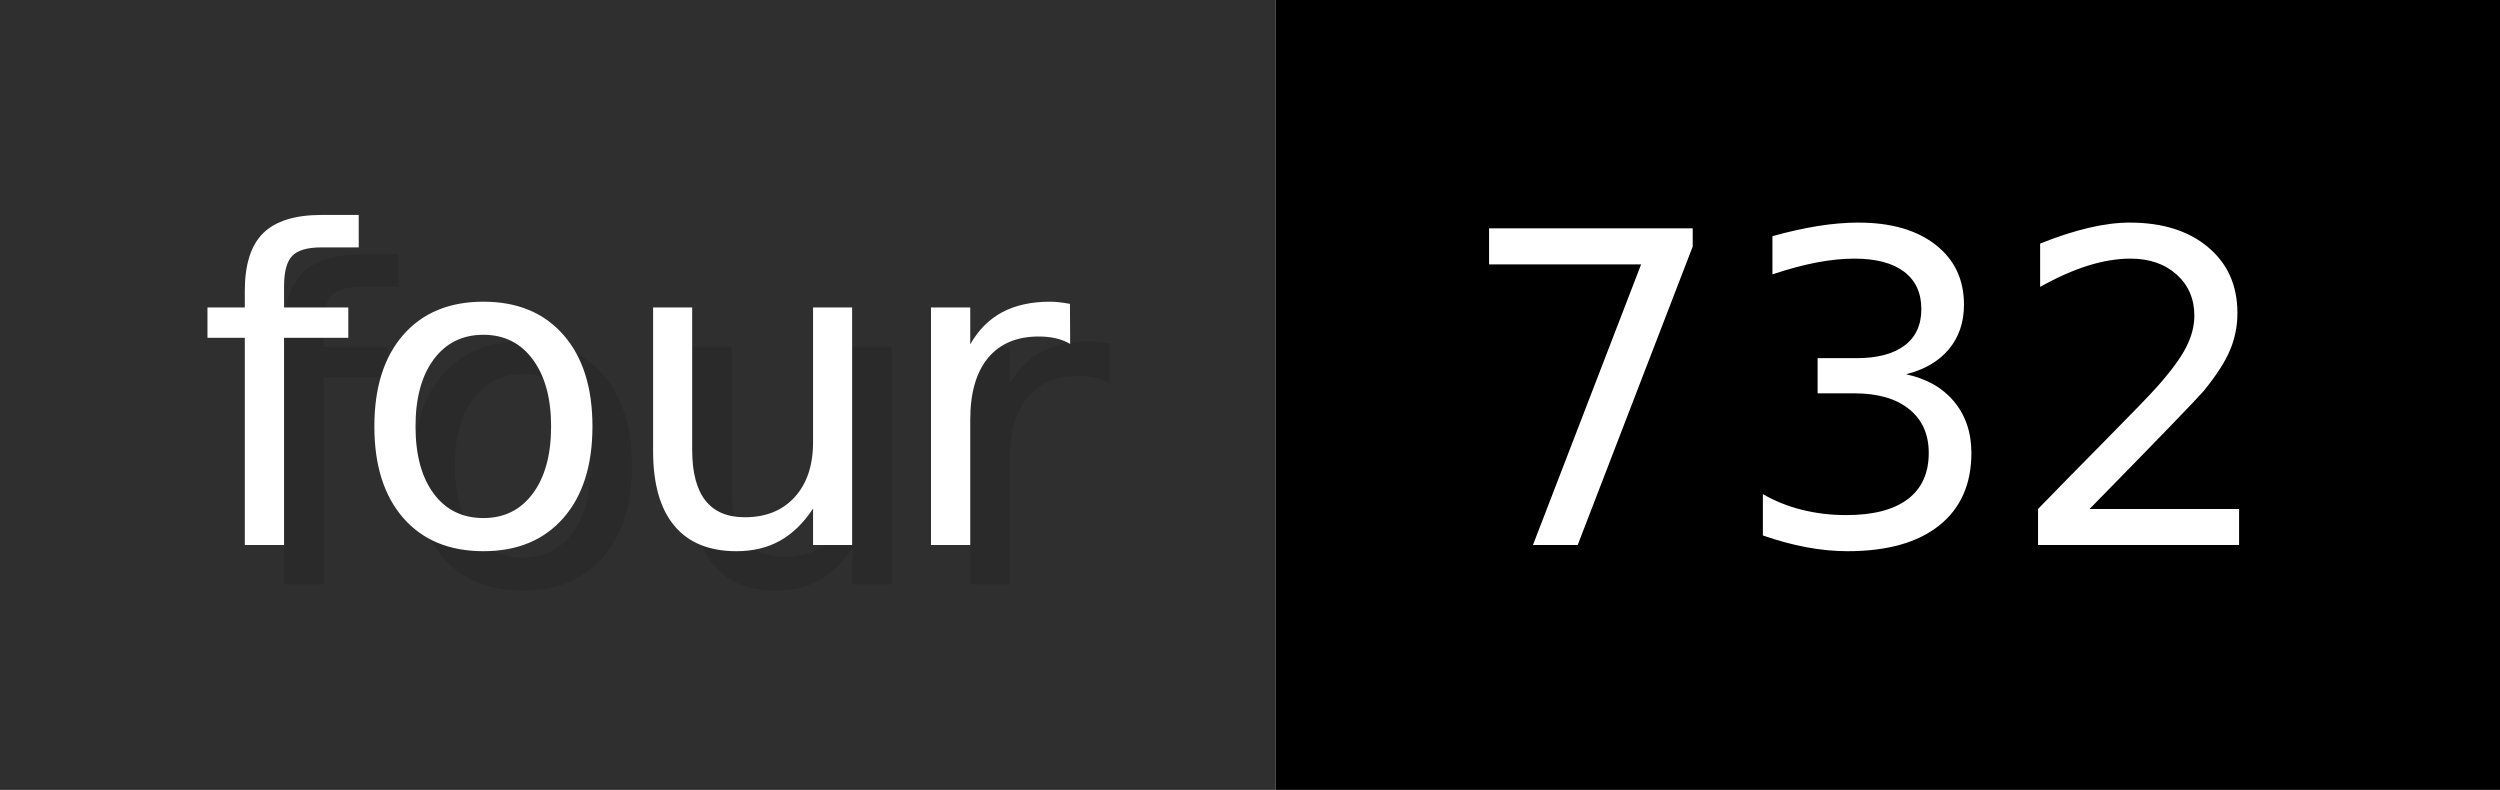
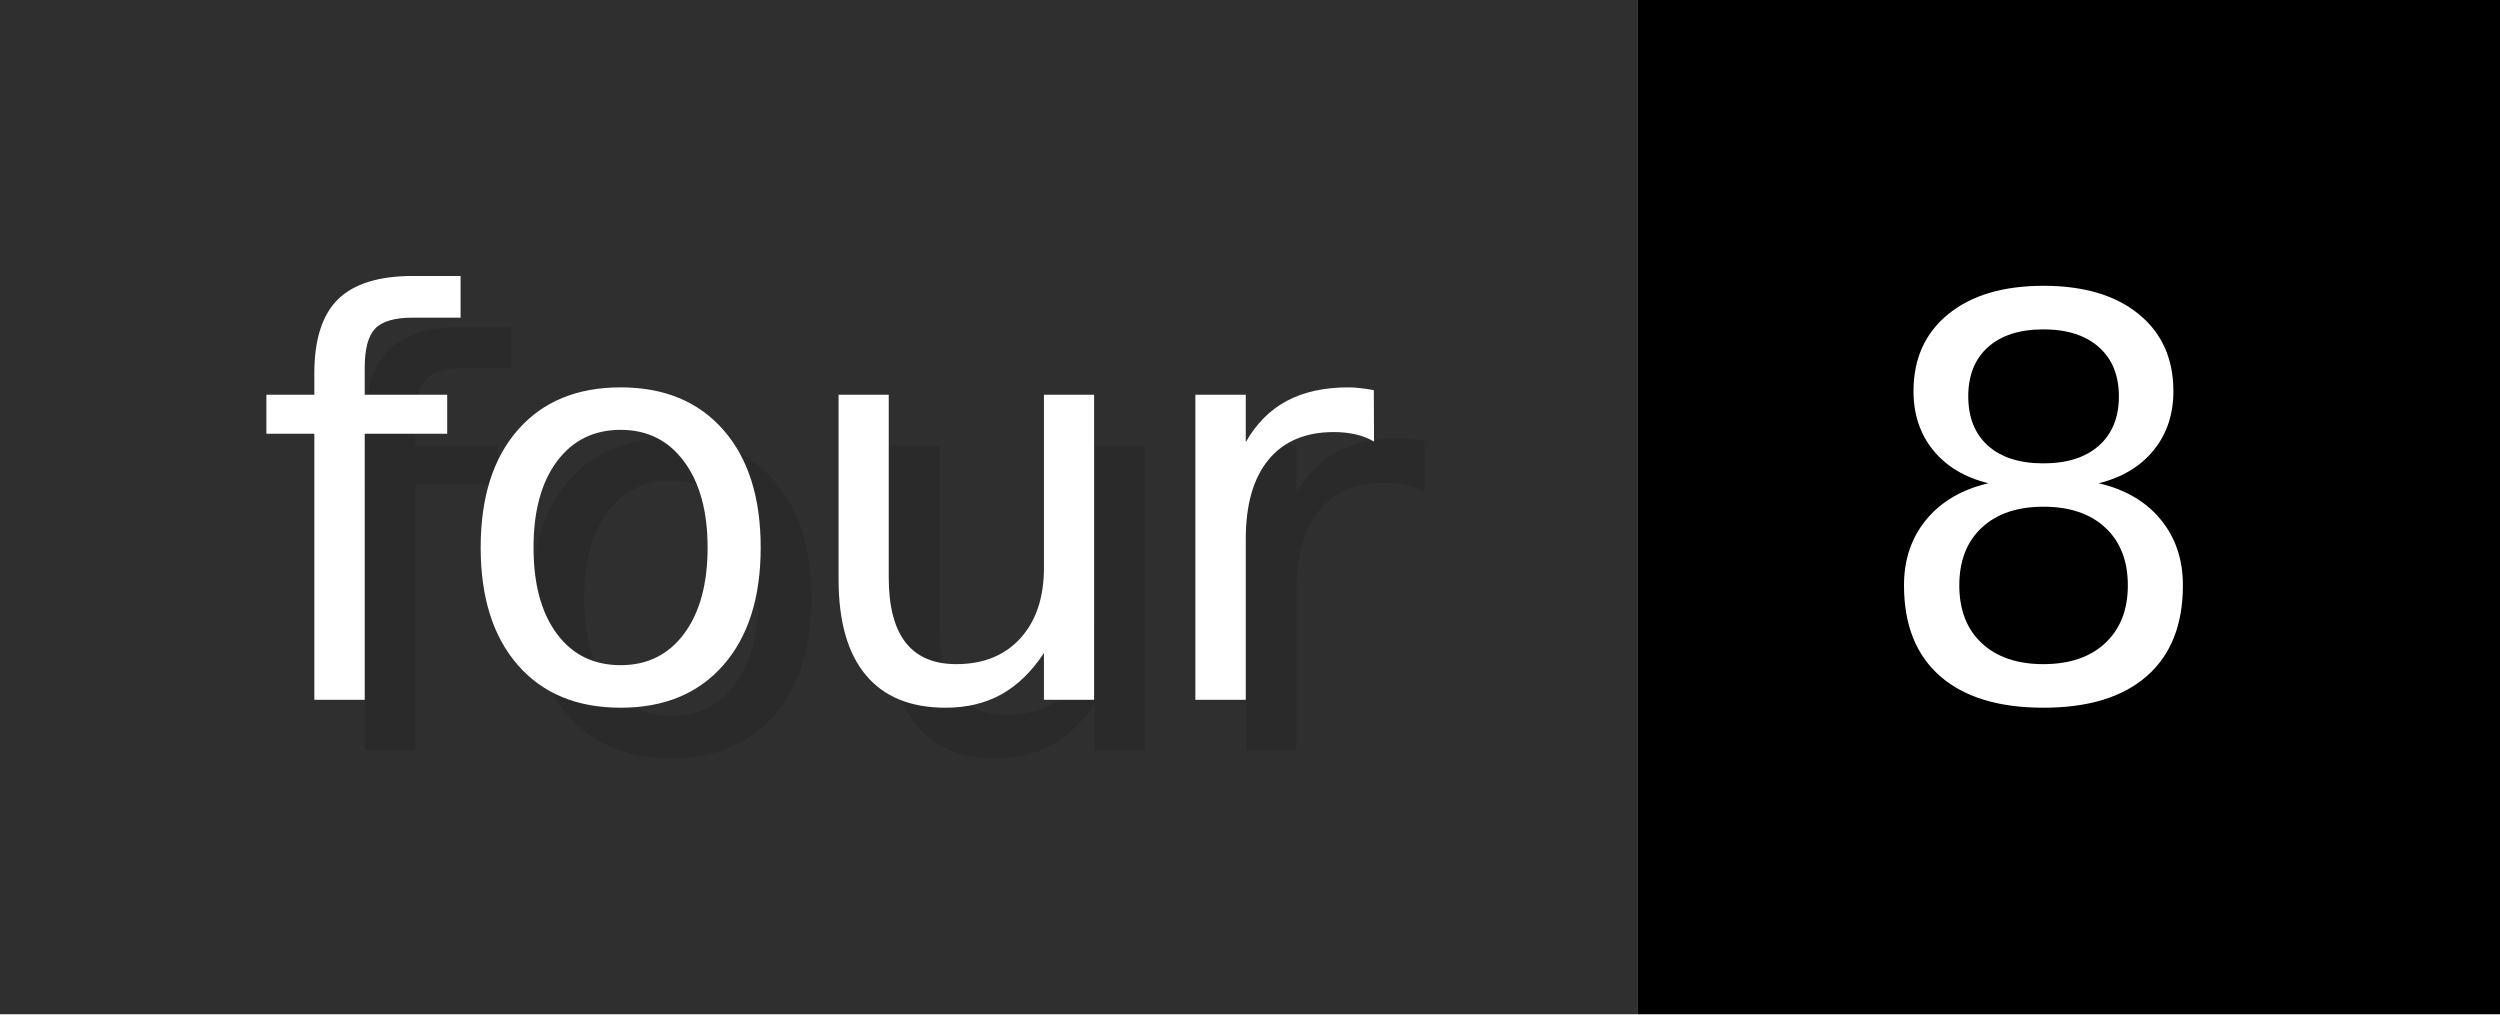
- <svg xmlns="http://www.w3.org/2000/svg" width="63.3" height="20" viewBox="0 0 633 200" role="img" aria-label="four: 732">
+ <svg xmlns="http://www.w3.org/2000/svg" width="49.3" height="20" viewBox="0 0 493 200" role="img" aria-label="four: 8">
  <g>
    <rect fill="#2F2F2F" width="323" height="200" />
-     <rect fill="#" x="323" width="310" height="200" />
+     <rect fill="#" x="323" width="170" height="200" />
  </g>
  <g aria-hidden="true" fill="#fff" text-anchor="start" font-family="Verdana,DejaVu Sans,sans-serif" font-size="110">
    <text x="60" y="148" textLength="223" fill="#000" opacity="0.1">four</text>
    <text x="50" y="138" textLength="223">four</text>
-     <text x="378" y="148" textLength="210" fill="#000" opacity="0.1">732</text>
-     <text x="368" y="138" textLength="210">732</text>
+     <text x="378" y="148" textLength="70" fill="#000" opacity="0.1">8</text>
+     <text x="368" y="138" textLength="70">8</text>
  </g>
</svg>
